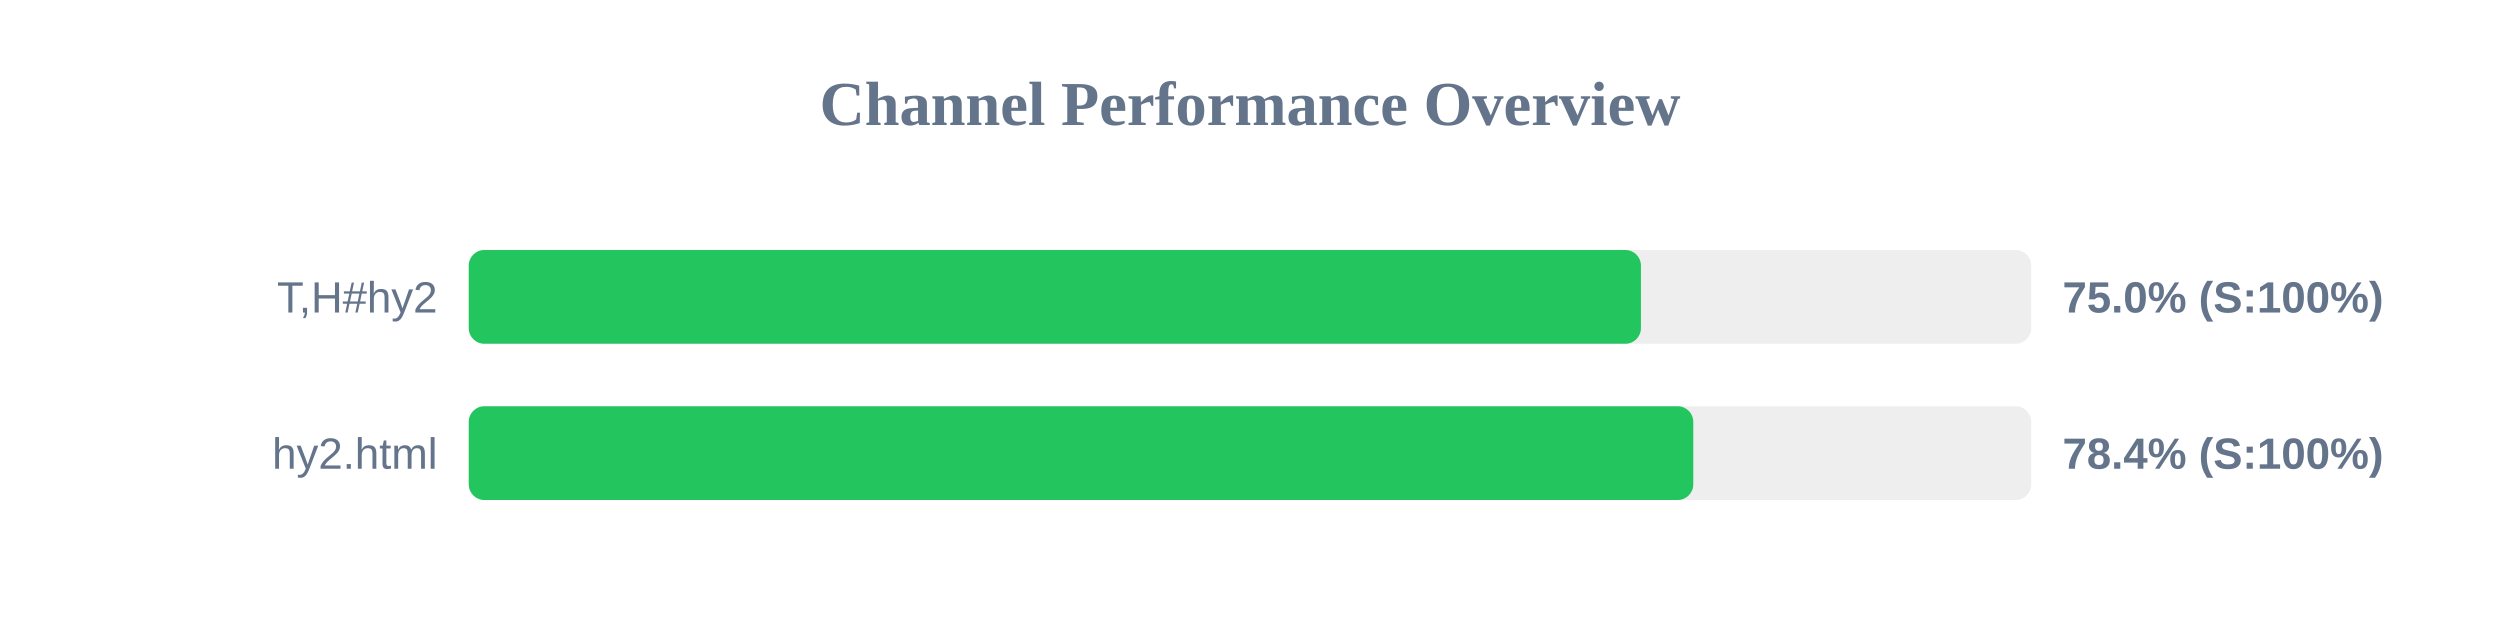
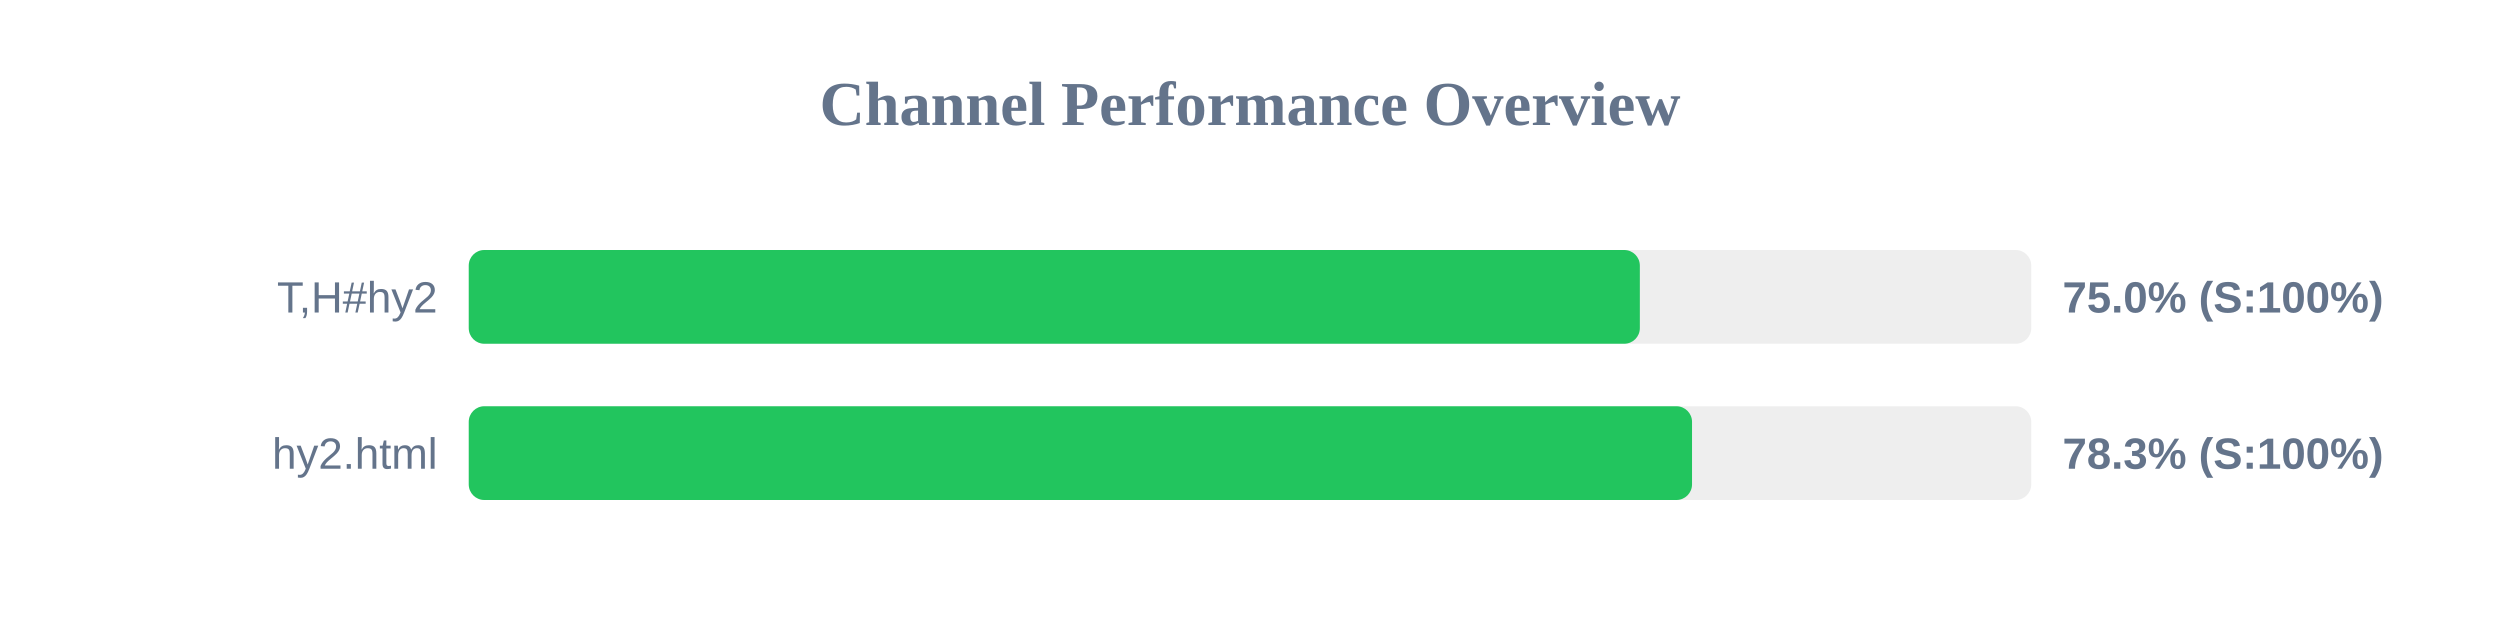
<svg xmlns="http://www.w3.org/2000/svg" width="800" height="200" version="1.1">
  <style>
        .row { font: 14px Arial; fill: #64748b; }
        .score { font: bold 14px Arial; fill: #64748b; }
    </style>
  <text x="400" y="40" text-anchor="middle" font-size="20px" font-weight="bold" fill="#64748b">Channel Performance Overview</text>
  <rect x="150" y="80" width="500" height="30" fill="#eee" rx="5" />
-   <rect x="150" y="80" width="375.1" height="30" fill="#22c55e" rx="5" />
+   <rect x="150" y="80" width="374.75" height="30" fill="#22c55e" rx="5" />
  <text x="140" y="100" text-anchor="end" class="row">T,H#hy2</text>
  <text x="660" y="100" text-anchor="start" class="score">75.0% (S:100%)</text>
  <rect x="150" y="130" width="500" height="30" fill="#eee" rx="5" />
-   <rect x="150" y="130" width="391.85" height="30" fill="#22c55e" rx="5" />
+   <rect x="150" y="130" width="391.45" height="30" fill="#22c55e" rx="5" />
  <text x="140" y="150" text-anchor="end" class="row">hy2.html</text>
-   <text x="660" y="150" text-anchor="start" class="score">78.4% (S:100%)</text>
+   <text x="660" y="150" text-anchor="start" class="score">78.3% (S:100%)</text>
</svg>
